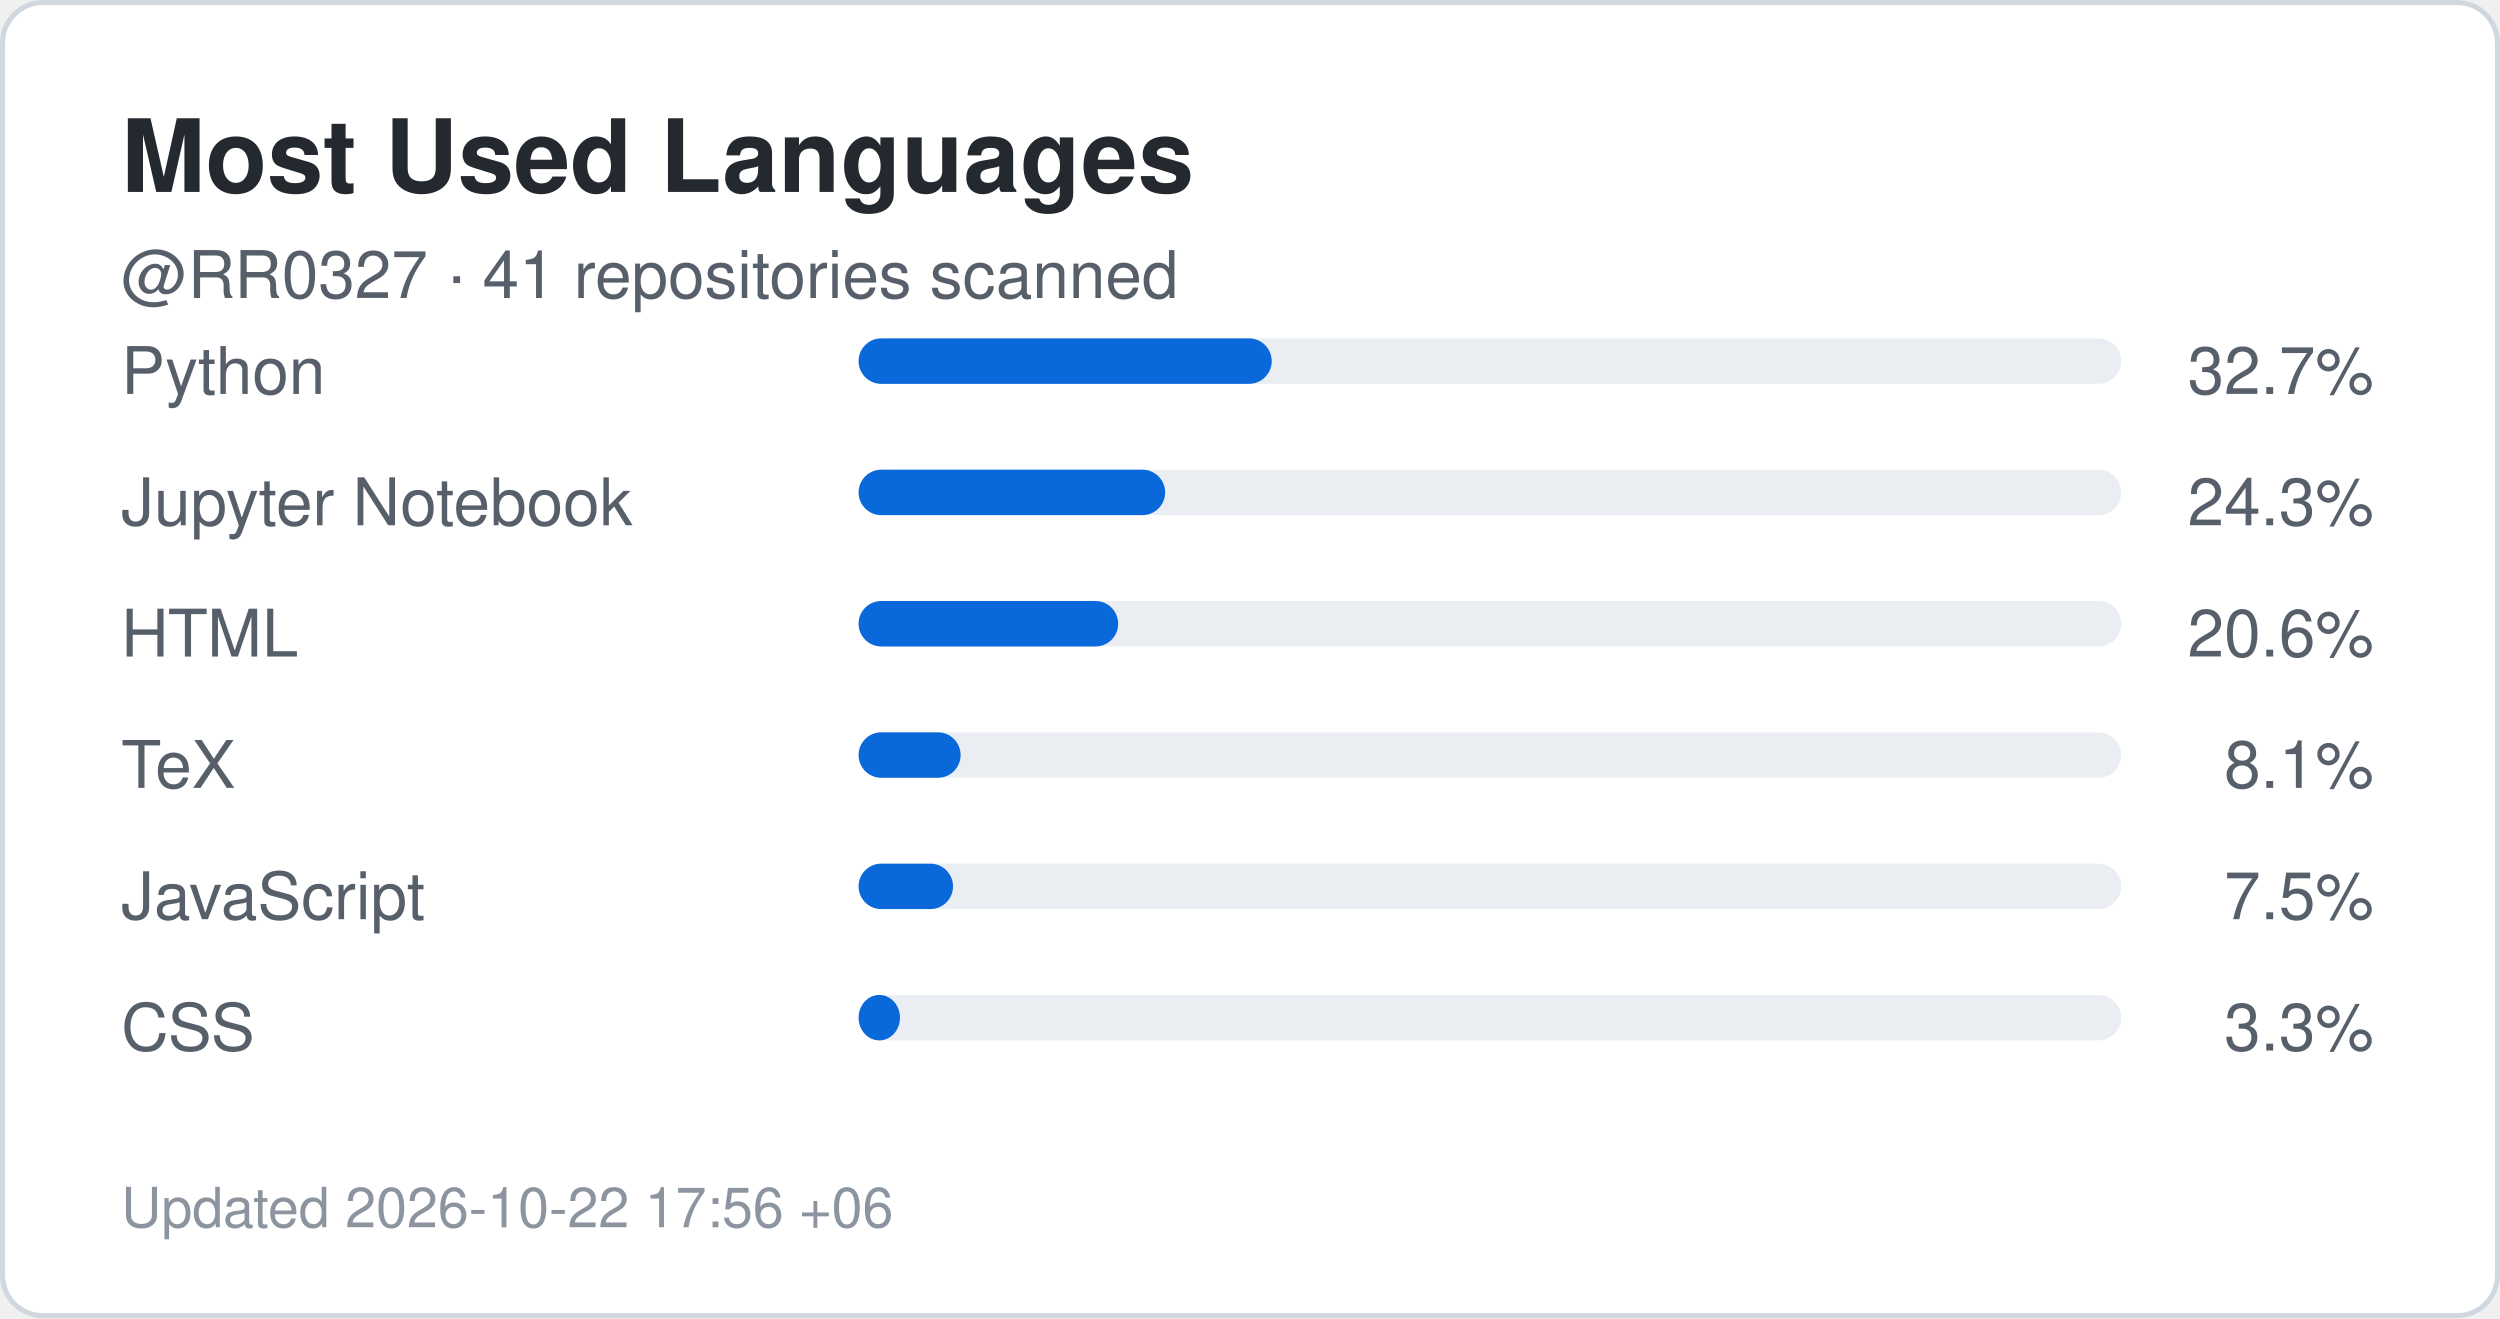
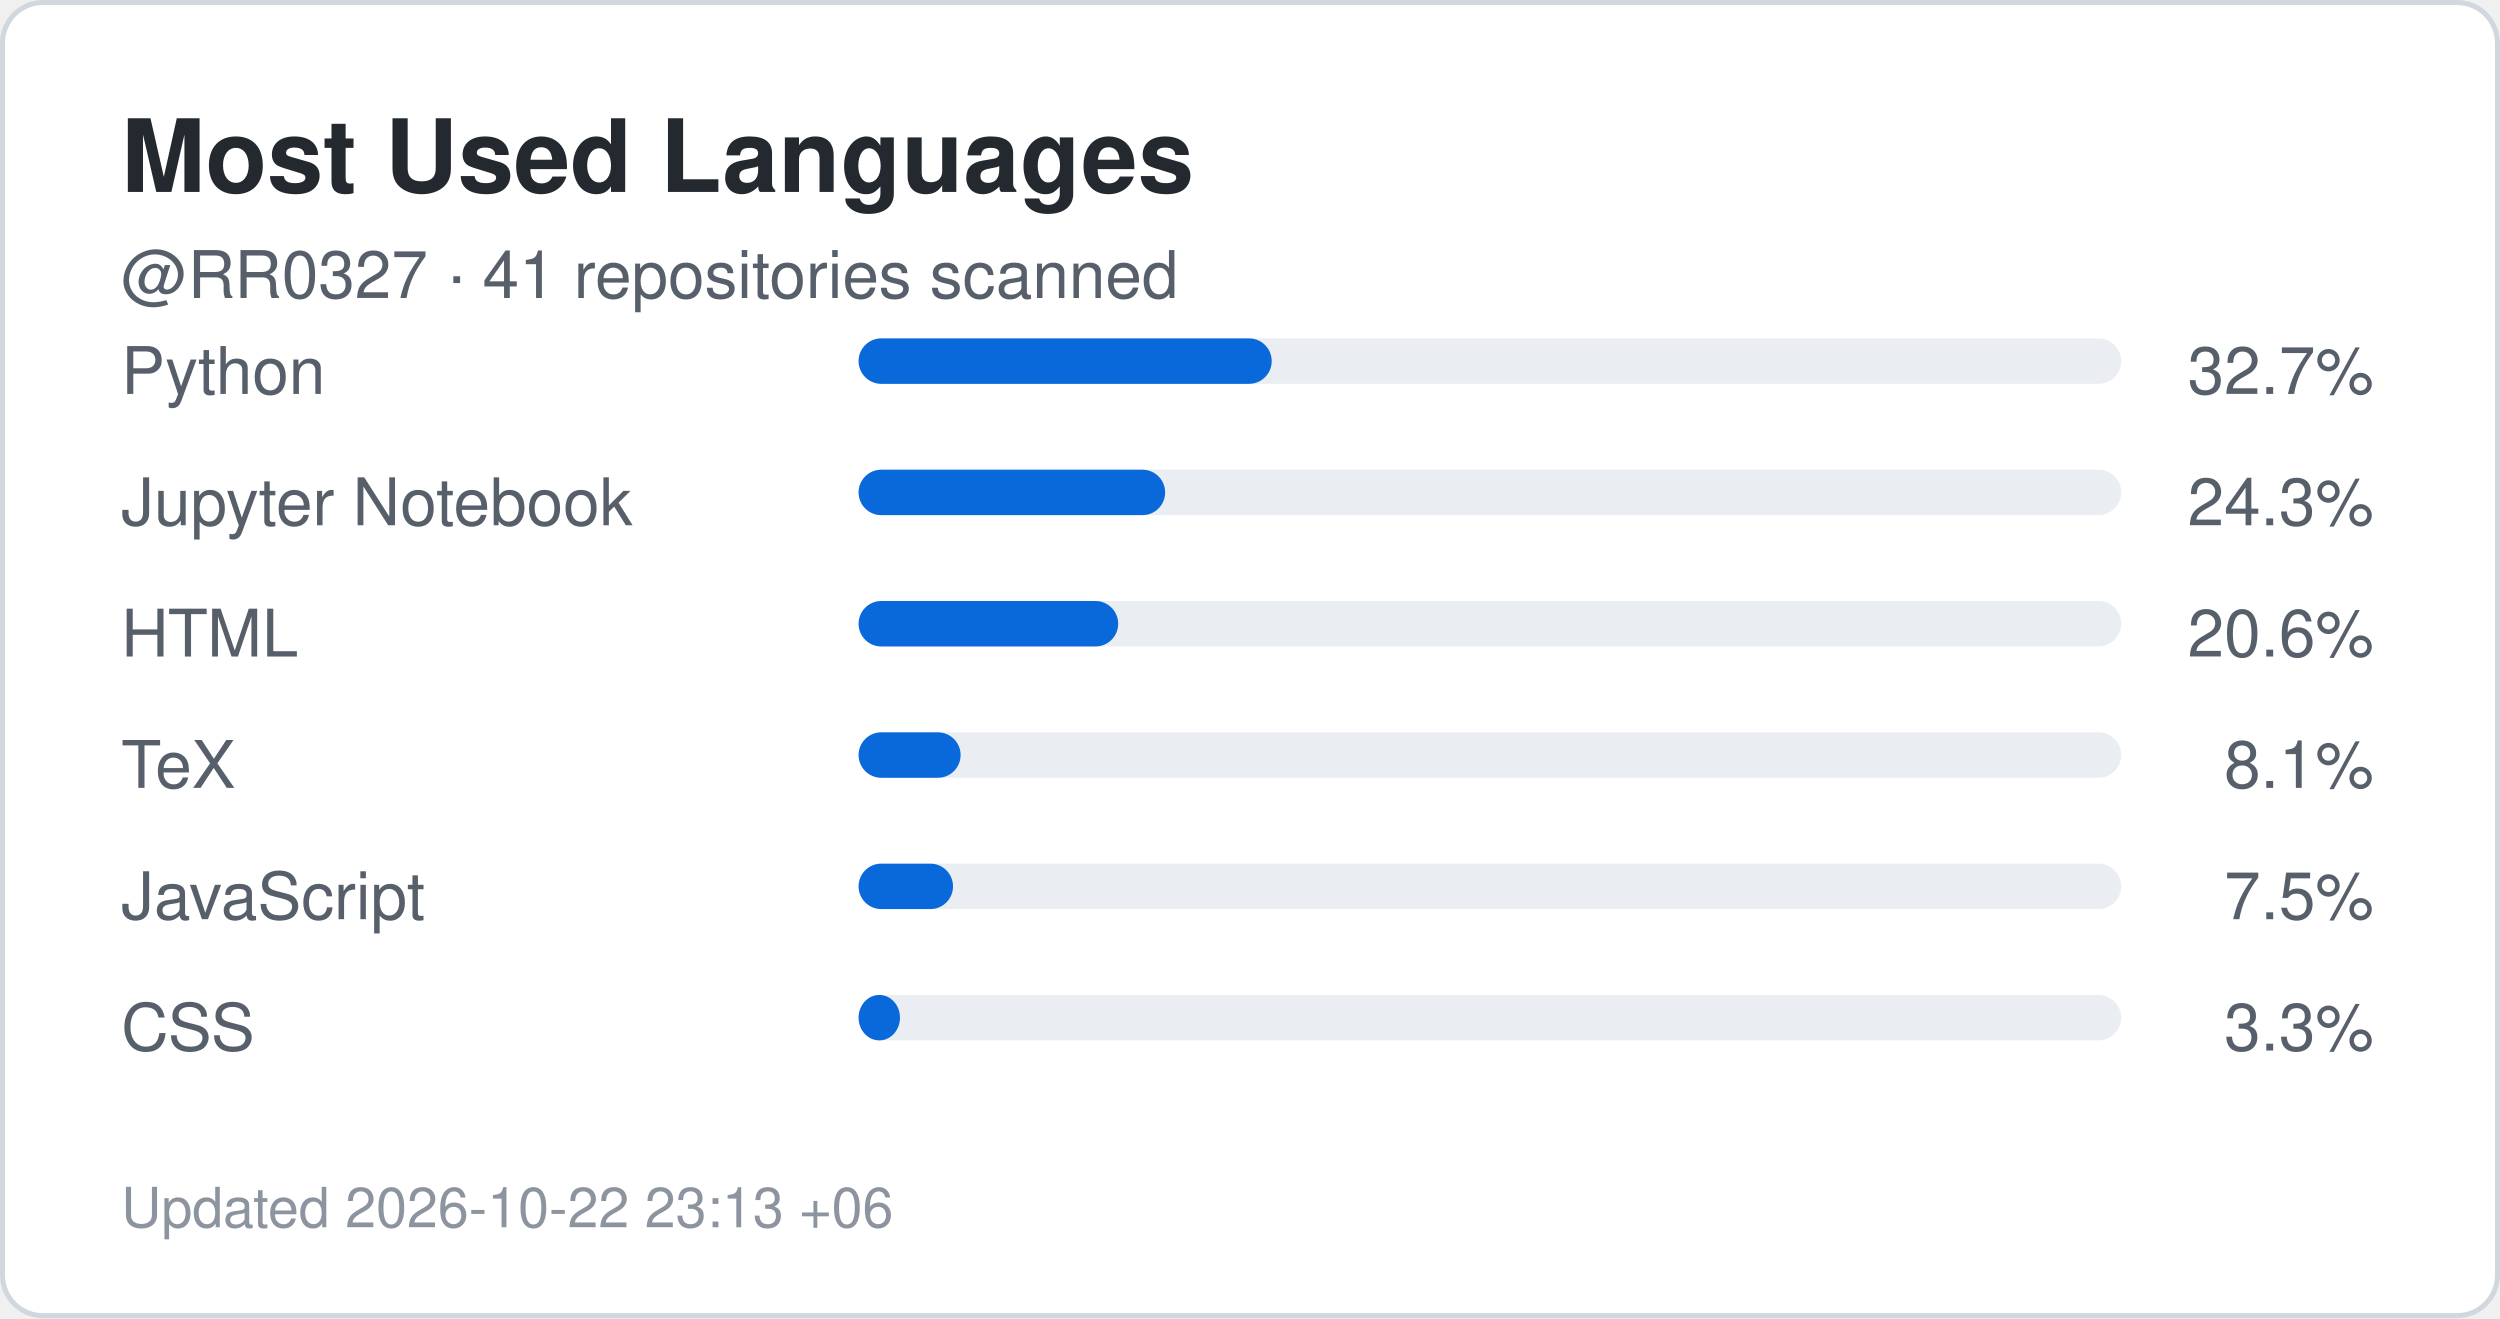
<svg xmlns="http://www.w3.org/2000/svg" width="495" height="261" viewBox="0 0 495 261" role="img" aria-label="Top languages for RR0327">
  <rect x="0.5" y="0.5" width="494" height="260" rx="8" fill="#ffffff" stroke="#d0d7de" />
  <style>
    .title {
      font: 700 20px -apple-system,BlinkMacSystemFont,"Segoe UI",Helvetica,Arial,sans-serif;
      fill: #24292f;
    }
    .label {
      font: 500 13px -apple-system,BlinkMacSystemFont,"Segoe UI",Helvetica,Arial,sans-serif;
      fill: #57606a;
    }
    .value {
      font: 700 22px -apple-system,BlinkMacSystemFont,"Segoe UI",Helvetica,Arial,sans-serif;
      fill: #0969da;
    }
    .small {
      font: 400 11px -apple-system,BlinkMacSystemFont,"Segoe UI",Helvetica,Arial,sans-serif;
      fill: #8c959f;
    }
  </style>
  <text x="24" y="38" class="title">Most Used Languages</text>
  <text x="24" y="59" class="label">
    @RR0327 · 41 repositories scanned
  </text>
  <text x="24" y="78" class="label">Python</text>
  <rect x="170" y="67" width="250" height="9" rx="4.5" fill="#eaeef2" />
  <rect x="170" y="67" width="81.8" height="9" rx="4.5" fill="#0969da" />
  <text x="470" y="78" text-anchor="end" class="label">
    32.7%
  </text>
  <text x="24" y="104" class="label">Jupyter Notebook</text>
  <rect x="170" y="93" width="250" height="9" rx="4.5" fill="#eaeef2" />
  <rect x="170" y="93" width="60.7" height="9" rx="4.5" fill="#0969da" />
  <text x="470" y="104" text-anchor="end" class="label">
    24.3%
  </text>
  <text x="24" y="130" class="label">HTML</text>
  <rect x="170" y="119" width="250" height="9" rx="4.5" fill="#eaeef2" />
  <rect x="170" y="119" width="51.4" height="9" rx="4.5" fill="#0969da" />
  <text x="470" y="130" text-anchor="end" class="label">
    20.6%
  </text>
  <text x="24" y="156" class="label">TeX</text>
  <rect x="170" y="145" width="250" height="9" rx="4.5" fill="#eaeef2" />
  <rect x="170" y="145" width="20.2" height="9" rx="4.5" fill="#0969da" />
  <text x="470" y="156" text-anchor="end" class="label">
    8.1%
  </text>
  <text x="24" y="182" class="label">JavaScript</text>
  <rect x="170" y="171" width="250" height="9" rx="4.5" fill="#eaeef2" />
  <rect x="170" y="171" width="18.7" height="9" rx="4.5" fill="#0969da" />
  <text x="470" y="182" text-anchor="end" class="label">
    7.5%
  </text>
  <text x="24" y="208" class="label">CSS</text>
  <rect x="170" y="197" width="250" height="9" rx="4.5" fill="#eaeef2" />
  <rect x="170" y="197" width="8.2" height="9" rx="4.5" fill="#0969da" />
  <text x="470" y="208" text-anchor="end" class="label">
    3.3%
  </text>
  <text x="24" y="243" class="small">
-     Updated 2026-10-22 17:56 +06
+     Updated 2026-10-22 23:13 +06
  </text>
</svg>
